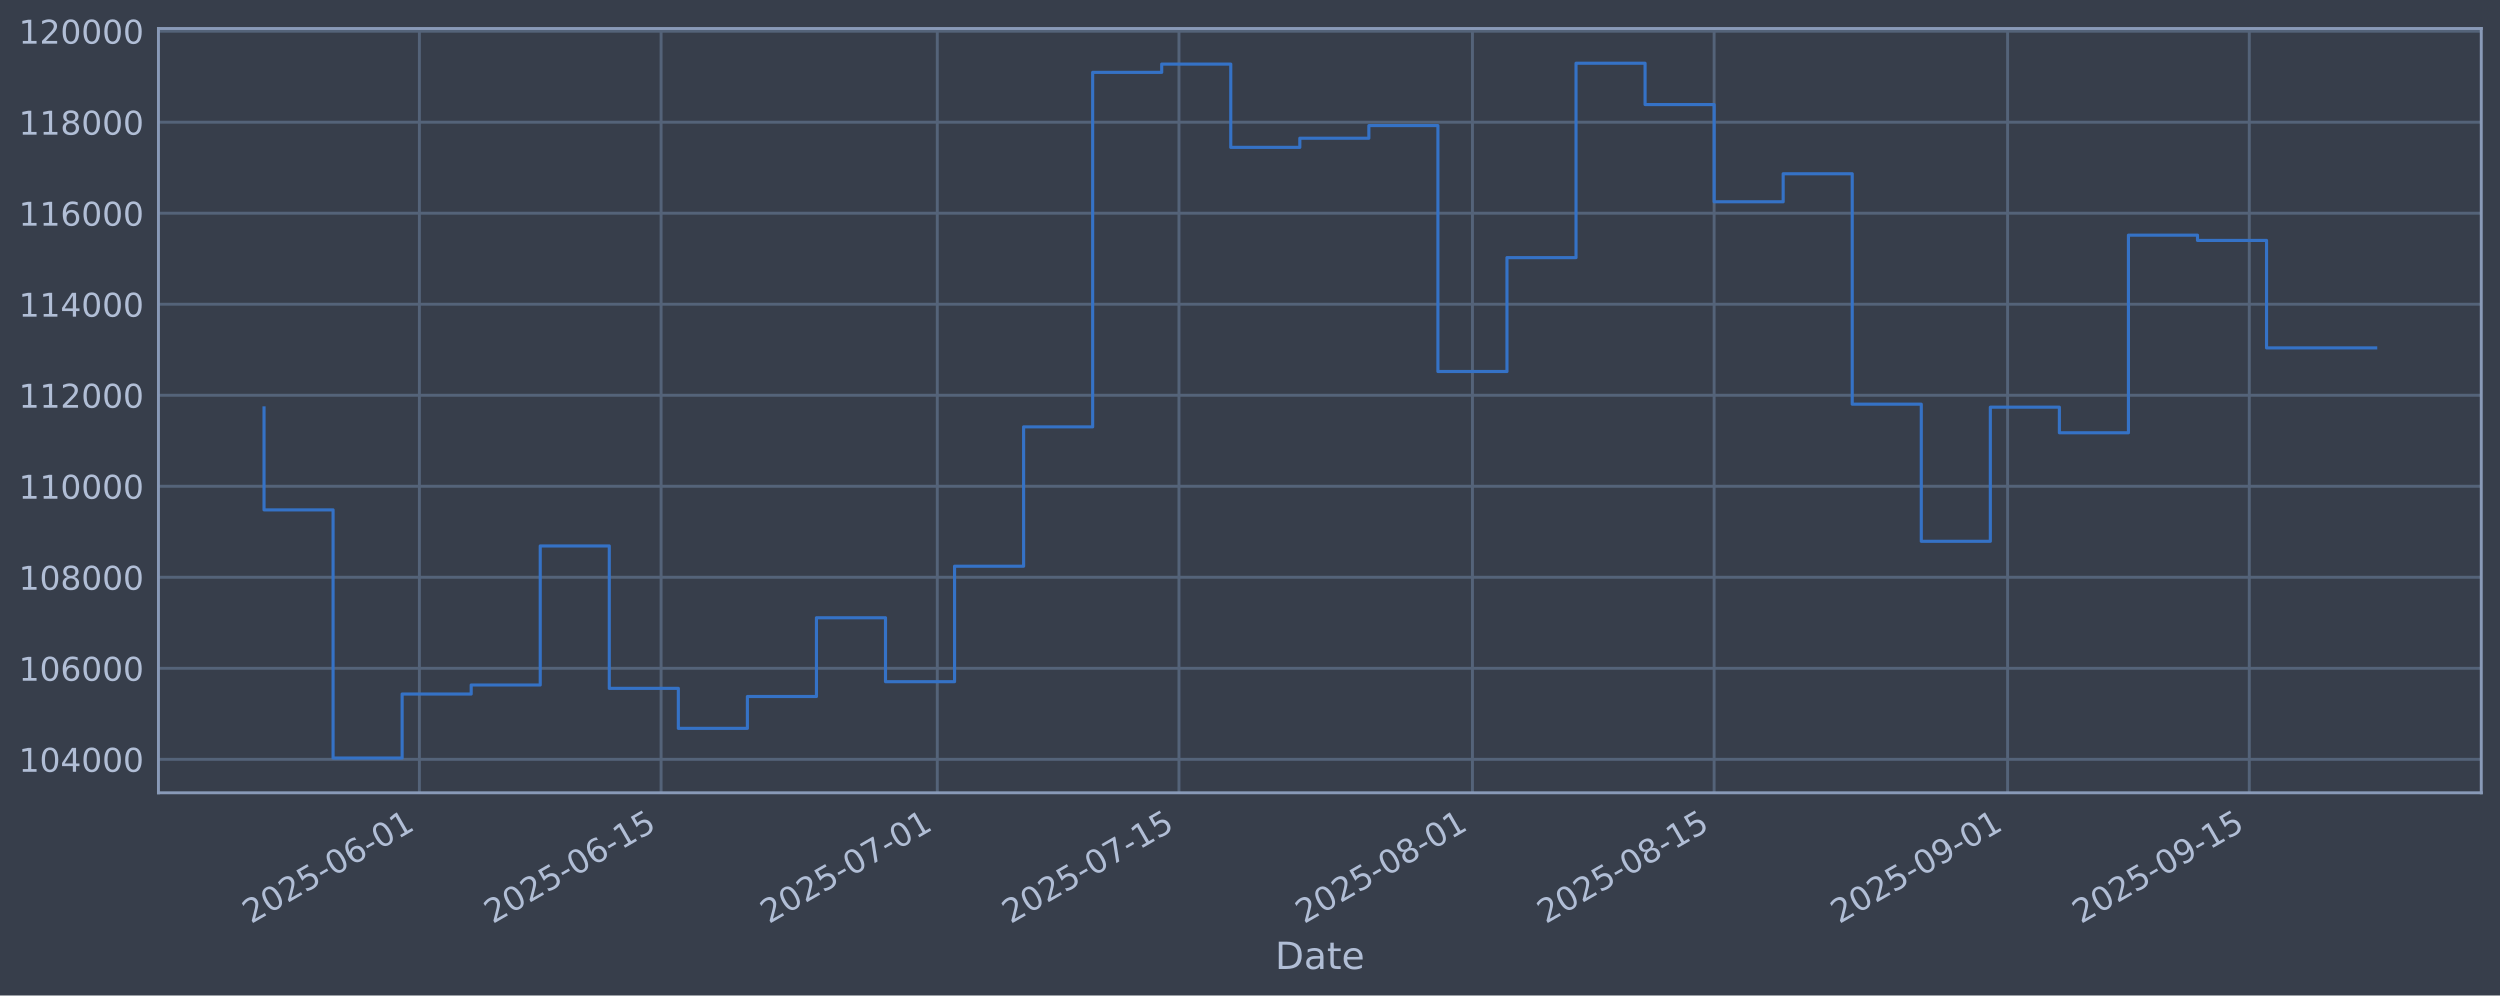
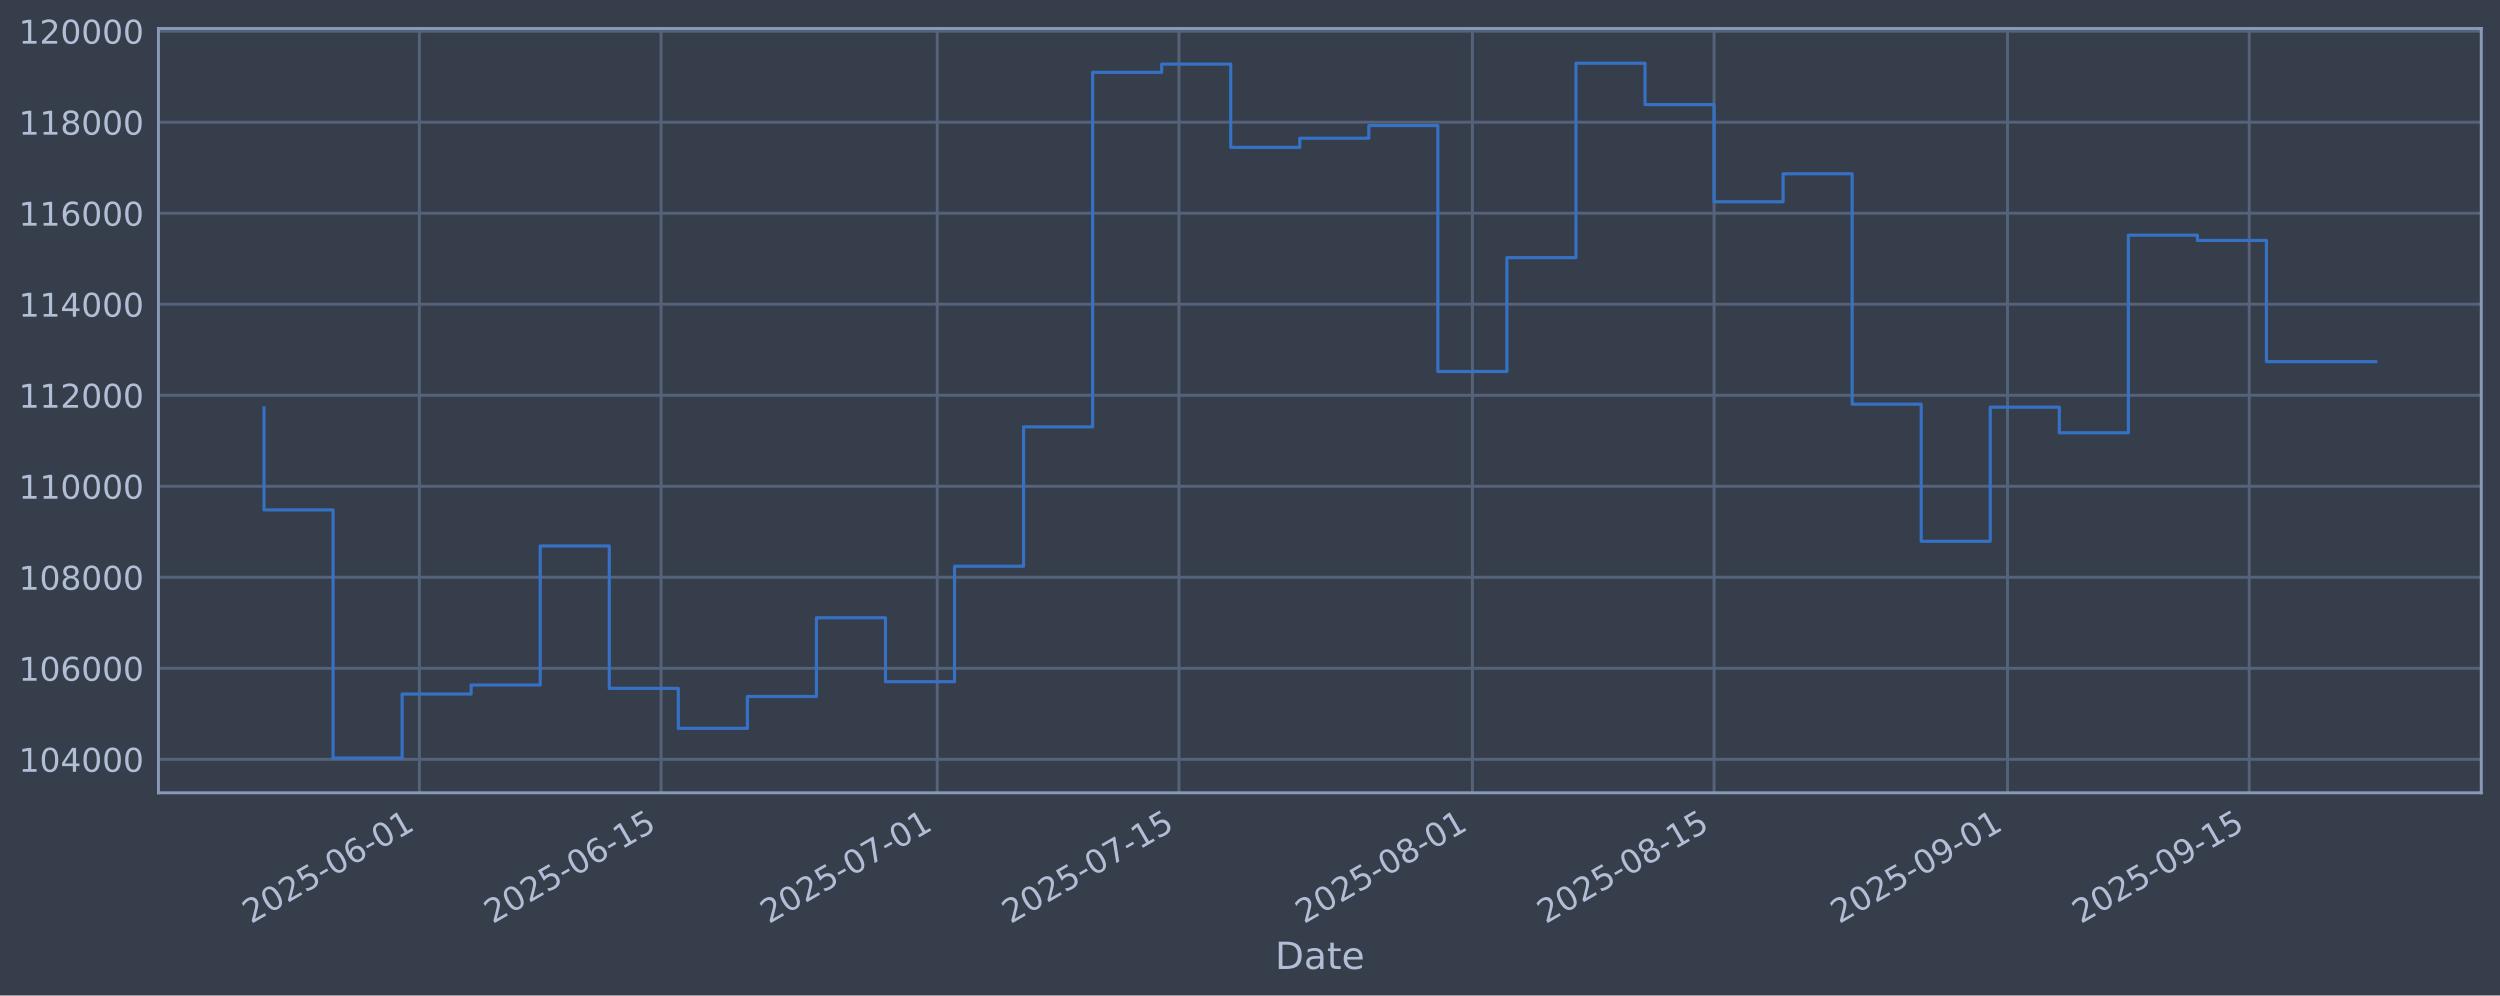
<svg xmlns="http://www.w3.org/2000/svg" xmlns:xlink="http://www.w3.org/1999/xlink" width="960.9pt" height="382.628pt" viewBox="0 0 960.9 382.628" version="1.1">
  <defs>
    <style type="text/css">*{stroke-linejoin: round; stroke-linecap: butt}</style>
  </defs>
  <g id="figure_1">
    <g id="patch_1">
      <path d="M 0 382.628  L 960.9 382.628  L 960.9 0  L 0 0  z " style="fill: #373e4b" />
    </g>
    <g id="axes_1">
      <g id="patch_2">
        <path d="M 60.901 304.718  L 953.701 304.718  L 953.701 10.958  L 60.901 10.958  z " style="fill: #373e4b" />
      </g>
      <g id="matplotlib.axis_1">
        <g id="xtick_1">
          <g id="line2d_1">
-             <path d="M 161.199 304.718  L 161.199 10.958  " clip-path="url(#pc26d910970)" style="fill: none; stroke: #546379; stroke-width: 1.12; stroke-linecap: square" />
+             <path d="M 161.197 304.718  L 161.197 10.958  " clip-path="url(#p4b42241edc)" style="fill: none; stroke: #546379; stroke-width: 1.12; stroke-linecap: square" />
          </g>
          <g id="line2d_2" />
          <g id="text_1">
-             <g style="fill: #b1bed6" transform="translate(96.4738 355.2226) rotate(-30) scale(0.126 -0.126)">
+             <g style="fill: #b1bed6" transform="translate(96.47113 355.2226) rotate(-30) scale(0.126 -0.126)">
              <defs>
                <path id="DejaVuSans-32" d="M 1228 531  L 3431 531  L 3431 0  L 469 0  L 469 531  Q 828 903 1448 1529  Q 2069 2156 2228 2338  Q 2531 2678 2651 2914  Q 2772 3150 2772 3378  Q 2772 3750 2511 3984  Q 2250 4219 1831 4219  Q 1534 4219 1204 4116  Q 875 4013 500 3803  L 500 4441  Q 881 4594 1212 4672  Q 1544 4750 1819 4750  Q 2544 4750 2975 4387  Q 3406 4025 3406 3419  Q 3406 3131 3298 2873  Q 3191 2616 2906 2266  Q 2828 2175 2409 1742  Q 1991 1309 1228 531  z " transform="scale(0.015625)" />
                <path id="DejaVuSans-30" d="M 2034 4250  Q 1547 4250 1301 3770  Q 1056 3291 1056 2328  Q 1056 1369 1301 889  Q 1547 409 2034 409  Q 2525 409 2770 889  Q 3016 1369 3016 2328  Q 3016 3291 2770 3770  Q 2525 4250 2034 4250  z M 2034 4750  Q 2819 4750 3233 4129  Q 3647 3509 3647 2328  Q 3647 1150 3233 529  Q 2819 -91 2034 -91  Q 1250 -91 836 529  Q 422 1150 422 2328  Q 422 3509 836 4129  Q 1250 4750 2034 4750  z " transform="scale(0.015625)" />
                <path id="DejaVuSans-35" d="M 691 4666  L 3169 4666  L 3169 4134  L 1269 4134  L 1269 2991  Q 1406 3038 1543 3061  Q 1681 3084 1819 3084  Q 2600 3084 3056 2656  Q 3513 2228 3513 1497  Q 3513 744 3044 326  Q 2575 -91 1722 -91  Q 1428 -91 1123 -41  Q 819 9 494 109  L 494 744  Q 775 591 1075 516  Q 1375 441 1709 441  Q 2250 441 2565 725  Q 2881 1009 2881 1497  Q 2881 1984 2565 2268  Q 2250 2553 1709 2553  Q 1456 2553 1204 2497  Q 953 2441 691 2322  L 691 4666  z " transform="scale(0.015625)" />
                <path id="DejaVuSans-2d" d="M 313 2009  L 1997 2009  L 1997 1497  L 313 1497  L 313 2009  z " transform="scale(0.015625)" />
                <path id="DejaVuSans-36" d="M 2113 2584  Q 1688 2584 1439 2293  Q 1191 2003 1191 1497  Q 1191 994 1439 701  Q 1688 409 2113 409  Q 2538 409 2786 701  Q 3034 994 3034 1497  Q 3034 2003 2786 2293  Q 2538 2584 2113 2584  z M 3366 4563  L 3366 3988  Q 3128 4100 2886 4159  Q 2644 4219 2406 4219  Q 1781 4219 1451 3797  Q 1122 3375 1075 2522  Q 1259 2794 1537 2939  Q 1816 3084 2150 3084  Q 2853 3084 3261 2657  Q 3669 2231 3669 1497  Q 3669 778 3244 343  Q 2819 -91 2113 -91  Q 1303 -91 875 529  Q 447 1150 447 2328  Q 447 3434 972 4092  Q 1497 4750 2381 4750  Q 2619 4750 2861 4703  Q 3103 4656 3366 4563  z " transform="scale(0.015625)" />
                <path id="DejaVuSans-31" d="M 794 531  L 1825 531  L 1825 4091  L 703 3866  L 703 4441  L 1819 4666  L 2450 4666  L 2450 531  L 3481 531  L 3481 0  L 794 0  L 794 531  z " transform="scale(0.015625)" />
              </defs>
              <use xlink:href="#DejaVuSans-32" />
              <use xlink:href="#DejaVuSans-30" transform="translate(63.62305 0)" />
              <use xlink:href="#DejaVuSans-32" transform="translate(127.2461 0)" />
              <use xlink:href="#DejaVuSans-35" transform="translate(190.8691 0)" />
              <use xlink:href="#DejaVuSans-2d" transform="translate(254.4922 0)" />
              <use xlink:href="#DejaVuSans-30" transform="translate(290.5762 0)" />
              <use xlink:href="#DejaVuSans-36" transform="translate(354.1992 0)" />
              <use xlink:href="#DejaVuSans-2d" transform="translate(417.8223 0)" />
              <use xlink:href="#DejaVuSans-30" transform="translate(453.9062 0)" />
              <use xlink:href="#DejaVuSans-31" transform="translate(517.5293 0)" />
            </g>
          </g>
        </g>
        <g id="xtick_2">
          <g id="line2d_3">
-             <path d="M 254.092 304.718  L 254.092 10.958  " clip-path="url(#pc26d910970)" style="fill: none; stroke: #546379; stroke-width: 1.12; stroke-linecap: square" />
+             <path d="M 254.086 304.718  L 254.086 10.958  " clip-path="url(#p4b42241edc)" style="fill: none; stroke: #546379; stroke-width: 1.12; stroke-linecap: square" />
          </g>
          <g id="line2d_4" />
          <g id="text_2">
-             <g style="fill: #b1bed6" transform="translate(189.3669 355.2226) rotate(-30) scale(0.126 -0.126)">
+             <g style="fill: #b1bed6" transform="translate(189.3601 355.2226) rotate(-30) scale(0.126 -0.126)">
              <use xlink:href="#DejaVuSans-32" />
              <use xlink:href="#DejaVuSans-30" transform="translate(63.62305 0)" />
              <use xlink:href="#DejaVuSans-32" transform="translate(127.2461 0)" />
              <use xlink:href="#DejaVuSans-35" transform="translate(190.8691 0)" />
              <use xlink:href="#DejaVuSans-2d" transform="translate(254.4922 0)" />
              <use xlink:href="#DejaVuSans-30" transform="translate(290.5762 0)" />
              <use xlink:href="#DejaVuSans-36" transform="translate(354.1992 0)" />
              <use xlink:href="#DejaVuSans-2d" transform="translate(417.8223 0)" />
              <use xlink:href="#DejaVuSans-31" transform="translate(453.9062 0)" />
              <use xlink:href="#DejaVuSans-35" transform="translate(517.5293 0)" />
            </g>
          </g>
        </g>
        <g id="xtick_3">
          <g id="line2d_5">
-             <path d="M 360.256 304.718  L 360.256 10.958  " clip-path="url(#pc26d910970)" style="fill: none; stroke: #546379; stroke-width: 1.12; stroke-linecap: square" />
+             <path d="M 360.244 304.718  L 360.244 10.958  " clip-path="url(#p4b42241edc)" style="fill: none; stroke: #546379; stroke-width: 1.12; stroke-linecap: square" />
          </g>
          <g id="line2d_6" />
          <g id="text_3">
-             <g style="fill: #b1bed6" transform="translate(295.5305 355.2226) rotate(-30) scale(0.126 -0.126)">
+             <g style="fill: #b1bed6" transform="translate(295.5188 355.2226) rotate(-30) scale(0.126 -0.126)">
              <defs>
                <path id="DejaVuSans-37" d="M 525 4666  L 3525 4666  L 3525 4397  L 1831 0  L 1172 0  L 2766 4134  L 525 4134  L 525 4666  z " transform="scale(0.015625)" />
              </defs>
              <use xlink:href="#DejaVuSans-32" />
              <use xlink:href="#DejaVuSans-30" transform="translate(63.62305 0)" />
              <use xlink:href="#DejaVuSans-32" transform="translate(127.2461 0)" />
              <use xlink:href="#DejaVuSans-35" transform="translate(190.8691 0)" />
              <use xlink:href="#DejaVuSans-2d" transform="translate(254.4922 0)" />
              <use xlink:href="#DejaVuSans-30" transform="translate(290.5762 0)" />
              <use xlink:href="#DejaVuSans-37" transform="translate(354.1992 0)" />
              <use xlink:href="#DejaVuSans-2d" transform="translate(417.8223 0)" />
              <use xlink:href="#DejaVuSans-30" transform="translate(453.9062 0)" />
              <use xlink:href="#DejaVuSans-31" transform="translate(517.5293 0)" />
            </g>
          </g>
        </g>
        <g id="xtick_4">
          <g id="line2d_7">
-             <path d="M 453.149 304.718  L 453.149 10.958  " clip-path="url(#pc26d910970)" style="fill: none; stroke: #546379; stroke-width: 1.12; stroke-linecap: square" />
+             <path d="M 453.133 304.718  L 453.133 10.958  " clip-path="url(#p4b42241edc)" style="fill: none; stroke: #546379; stroke-width: 1.12; stroke-linecap: square" />
          </g>
          <g id="line2d_8" />
          <g id="text_4">
-             <g style="fill: #b1bed6" transform="translate(388.4236 355.2226) rotate(-30) scale(0.126 -0.126)">
+             <g style="fill: #b1bed6" transform="translate(388.4078 355.2226) rotate(-30) scale(0.126 -0.126)">
              <use xlink:href="#DejaVuSans-32" />
              <use xlink:href="#DejaVuSans-30" transform="translate(63.62305 0)" />
              <use xlink:href="#DejaVuSans-32" transform="translate(127.2461 0)" />
              <use xlink:href="#DejaVuSans-35" transform="translate(190.8691 0)" />
              <use xlink:href="#DejaVuSans-2d" transform="translate(254.4922 0)" />
              <use xlink:href="#DejaVuSans-30" transform="translate(290.5762 0)" />
              <use xlink:href="#DejaVuSans-37" transform="translate(354.1992 0)" />
              <use xlink:href="#DejaVuSans-2d" transform="translate(417.8223 0)" />
              <use xlink:href="#DejaVuSans-31" transform="translate(453.9062 0)" />
              <use xlink:href="#DejaVuSans-35" transform="translate(517.5293 0)" />
            </g>
          </g>
        </g>
        <g id="xtick_5">
          <g id="line2d_9">
-             <path d="M 565.948 304.718  L 565.948 10.958  " clip-path="url(#pc26d910970)" style="fill: none; stroke: #546379; stroke-width: 1.12; stroke-linecap: square" />
+             <path d="M 565.927 304.718  L 565.927 10.958  " clip-path="url(#p4b42241edc)" style="fill: none; stroke: #546379; stroke-width: 1.12; stroke-linecap: square" />
          </g>
          <g id="line2d_10" />
          <g id="text_5">
-             <g style="fill: #b1bed6" transform="translate(501.2223 355.2226) rotate(-30) scale(0.126 -0.126)">
+             <g style="fill: #b1bed6" transform="translate(501.2015 355.2226) rotate(-30) scale(0.126 -0.126)">
              <defs>
                <path id="DejaVuSans-38" d="M 2034 2216  Q 1584 2216 1326 1975  Q 1069 1734 1069 1313  Q 1069 891 1326 650  Q 1584 409 2034 409  Q 2484 409 2743 651  Q 3003 894 3003 1313  Q 3003 1734 2745 1975  Q 2488 2216 2034 2216  z M 1403 2484  Q 997 2584 770 2862  Q 544 3141 544 3541  Q 544 4100 942 4425  Q 1341 4750 2034 4750  Q 2731 4750 3128 4425  Q 3525 4100 3525 3541  Q 3525 3141 3298 2862  Q 3072 2584 2669 2484  Q 3125 2378 3379 2068  Q 3634 1759 3634 1313  Q 3634 634 3220 271  Q 2806 -91 2034 -91  Q 1263 -91 848 271  Q 434 634 434 1313  Q 434 1759 690 2068  Q 947 2378 1403 2484  z M 1172 3481  Q 1172 3119 1398 2916  Q 1625 2713 2034 2713  Q 2441 2713 2670 2916  Q 2900 3119 2900 3481  Q 2900 3844 2670 4047  Q 2441 4250 2034 4250  Q 1625 4250 1398 4047  Q 1172 3844 1172 3481  z " transform="scale(0.015625)" />
              </defs>
              <use xlink:href="#DejaVuSans-32" />
              <use xlink:href="#DejaVuSans-30" transform="translate(63.62305 0)" />
              <use xlink:href="#DejaVuSans-32" transform="translate(127.2461 0)" />
              <use xlink:href="#DejaVuSans-35" transform="translate(190.8691 0)" />
              <use xlink:href="#DejaVuSans-2d" transform="translate(254.4922 0)" />
              <use xlink:href="#DejaVuSans-30" transform="translate(290.5762 0)" />
              <use xlink:href="#DejaVuSans-38" transform="translate(354.1992 0)" />
              <use xlink:href="#DejaVuSans-2d" transform="translate(417.8223 0)" />
              <use xlink:href="#DejaVuSans-30" transform="translate(453.9062 0)" />
              <use xlink:href="#DejaVuSans-31" transform="translate(517.5293 0)" />
            </g>
          </g>
        </g>
        <g id="xtick_6">
          <g id="line2d_11">
-             <path d="M 658.841 304.718  L 658.841 10.958  " clip-path="url(#pc26d910970)" style="fill: none; stroke: #546379; stroke-width: 1.12; stroke-linecap: square" />
+             <path d="M 658.816 304.718  L 658.816 10.958  " clip-path="url(#p4b42241edc)" style="fill: none; stroke: #546379; stroke-width: 1.12; stroke-linecap: square" />
          </g>
          <g id="line2d_12" />
          <g id="text_6">
-             <g style="fill: #b1bed6" transform="translate(594.1154 355.2226) rotate(-30) scale(0.126 -0.126)">
+             <g style="fill: #b1bed6" transform="translate(594.0904 355.2226) rotate(-30) scale(0.126 -0.126)">
              <use xlink:href="#DejaVuSans-32" />
              <use xlink:href="#DejaVuSans-30" transform="translate(63.62305 0)" />
              <use xlink:href="#DejaVuSans-32" transform="translate(127.2461 0)" />
              <use xlink:href="#DejaVuSans-35" transform="translate(190.8691 0)" />
              <use xlink:href="#DejaVuSans-2d" transform="translate(254.4922 0)" />
              <use xlink:href="#DejaVuSans-30" transform="translate(290.5762 0)" />
              <use xlink:href="#DejaVuSans-38" transform="translate(354.1992 0)" />
              <use xlink:href="#DejaVuSans-2d" transform="translate(417.8223 0)" />
              <use xlink:href="#DejaVuSans-31" transform="translate(453.9062 0)" />
              <use xlink:href="#DejaVuSans-35" transform="translate(517.5293 0)" />
            </g>
          </g>
        </g>
        <g id="xtick_7">
          <g id="line2d_13">
-             <path d="M 771.64 304.718  L 771.64 10.958  " clip-path="url(#pc26d910970)" style="fill: none; stroke: #546379; stroke-width: 1.12; stroke-linecap: square" />
+             <path d="M 771.61 304.718  L 771.61 10.958  " clip-path="url(#p4b42241edc)" style="fill: none; stroke: #546379; stroke-width: 1.12; stroke-linecap: square" />
          </g>
          <g id="line2d_14" />
          <g id="text_7">
-             <g style="fill: #b1bed6" transform="translate(706.9142 355.2226) rotate(-30) scale(0.126 -0.126)">
+             <g style="fill: #b1bed6" transform="translate(706.8841 355.2226) rotate(-30) scale(0.126 -0.126)">
              <defs>
                <path id="DejaVuSans-39" d="M 703 97  L 703 672  Q 941 559 1184 500  Q 1428 441 1663 441  Q 2288 441 2617 861  Q 2947 1281 2994 2138  Q 2813 1869 2534 1725  Q 2256 1581 1919 1581  Q 1219 1581 811 2004  Q 403 2428 403 3163  Q 403 3881 828 4315  Q 1253 4750 1959 4750  Q 2769 4750 3195 4129  Q 3622 3509 3622 2328  Q 3622 1225 3098 567  Q 2575 -91 1691 -91  Q 1453 -91 1209 -44  Q 966 3 703 97  z M 1959 2075  Q 2384 2075 2632 2365  Q 2881 2656 2881 3163  Q 2881 3666 2632 3958  Q 2384 4250 1959 4250  Q 1534 4250 1286 3958  Q 1038 3666 1038 3163  Q 1038 2656 1286 2365  Q 1534 2075 1959 2075  z " transform="scale(0.015625)" />
              </defs>
              <use xlink:href="#DejaVuSans-32" />
              <use xlink:href="#DejaVuSans-30" transform="translate(63.62305 0)" />
              <use xlink:href="#DejaVuSans-32" transform="translate(127.2461 0)" />
              <use xlink:href="#DejaVuSans-35" transform="translate(190.8691 0)" />
              <use xlink:href="#DejaVuSans-2d" transform="translate(254.4922 0)" />
              <use xlink:href="#DejaVuSans-30" transform="translate(290.5762 0)" />
              <use xlink:href="#DejaVuSans-39" transform="translate(354.1992 0)" />
              <use xlink:href="#DejaVuSans-2d" transform="translate(417.8223 0)" />
              <use xlink:href="#DejaVuSans-30" transform="translate(453.9062 0)" />
              <use xlink:href="#DejaVuSans-31" transform="translate(517.5293 0)" />
            </g>
          </g>
        </g>
        <g id="xtick_8">
          <g id="line2d_15">
-             <path d="M 864.533 304.718  L 864.533 10.958  " clip-path="url(#pc26d910970)" style="fill: none; stroke: #546379; stroke-width: 1.12; stroke-linecap: square" />
+             <path d="M 864.499 304.718  L 864.499 10.958  " clip-path="url(#p4b42241edc)" style="fill: none; stroke: #546379; stroke-width: 1.12; stroke-linecap: square" />
          </g>
          <g id="line2d_16" />
          <g id="text_8">
-             <g style="fill: #b1bed6" transform="translate(799.8073 355.2226) rotate(-30) scale(0.126 -0.126)">
+             <g style="fill: #b1bed6" transform="translate(799.7731 355.2226) rotate(-30) scale(0.126 -0.126)">
              <use xlink:href="#DejaVuSans-32" />
              <use xlink:href="#DejaVuSans-30" transform="translate(63.62305 0)" />
              <use xlink:href="#DejaVuSans-32" transform="translate(127.2461 0)" />
              <use xlink:href="#DejaVuSans-35" transform="translate(190.8691 0)" />
              <use xlink:href="#DejaVuSans-2d" transform="translate(254.4922 0)" />
              <use xlink:href="#DejaVuSans-30" transform="translate(290.5762 0)" />
              <use xlink:href="#DejaVuSans-39" transform="translate(354.1992 0)" />
              <use xlink:href="#DejaVuSans-2d" transform="translate(417.8223 0)" />
              <use xlink:href="#DejaVuSans-31" transform="translate(453.9062 0)" />
              <use xlink:href="#DejaVuSans-35" transform="translate(517.5293 0)" />
            </g>
          </g>
        </g>
        <g id="text_9">
          <g style="fill: #b1bed6" transform="translate(490.0914 372.4337) scale(0.144 -0.144)">
            <defs>
              <path id="DejaVuSans-44" d="M 1259 4147  L 1259 519  L 2022 519  Q 2988 519 3436 956  Q 3884 1394 3884 2338  Q 3884 3275 3436 3711  Q 2988 4147 2022 4147  L 1259 4147  z M 628 4666  L 1925 4666  Q 3281 4666 3915 4102  Q 4550 3538 4550 2338  Q 4550 1131 3912 565  Q 3275 0 1925 0  L 628 0  L 628 4666  z " transform="scale(0.015625)" />
              <path id="DejaVuSans-61" d="M 2194 1759  Q 1497 1759 1228 1600  Q 959 1441 959 1056  Q 959 750 1161 570  Q 1363 391 1709 391  Q 2188 391 2477 730  Q 2766 1069 2766 1631  L 2766 1759  L 2194 1759  z M 3341 1997  L 3341 0  L 2766 0  L 2766 531  Q 2569 213 2275 61  Q 1981 -91 1556 -91  Q 1019 -91 701 211  Q 384 513 384 1019  Q 384 1609 779 1909  Q 1175 2209 1959 2209  L 2766 2209  L 2766 2266  Q 2766 2663 2505 2880  Q 2244 3097 1772 3097  Q 1472 3097 1187 3025  Q 903 2953 641 2809  L 641 3341  Q 956 3463 1253 3523  Q 1550 3584 1831 3584  Q 2591 3584 2966 3190  Q 3341 2797 3341 1997  z " transform="scale(0.015625)" />
              <path id="DejaVuSans-74" d="M 1172 4494  L 1172 3500  L 2356 3500  L 2356 3053  L 1172 3053  L 1172 1153  Q 1172 725 1289 603  Q 1406 481 1766 481  L 2356 481  L 2356 0  L 1766 0  Q 1100 0 847 248  Q 594 497 594 1153  L 594 3053  L 172 3053  L 172 3500  L 594 3500  L 594 4494  L 1172 4494  z " transform="scale(0.015625)" />
              <path id="DejaVuSans-65" d="M 3597 1894  L 3597 1613  L 953 1613  Q 991 1019 1311 708  Q 1631 397 2203 397  Q 2534 397 2845 478  Q 3156 559 3463 722  L 3463 178  Q 3153 47 2828 -22  Q 2503 -91 2169 -91  Q 1331 -91 842 396  Q 353 884 353 1716  Q 353 2575 817 3079  Q 1281 3584 2069 3584  Q 2775 3584 3186 3129  Q 3597 2675 3597 1894  z M 3022 2063  Q 3016 2534 2758 2815  Q 2500 3097 2075 3097  Q 1594 3097 1305 2825  Q 1016 2553 972 2059  L 3022 2063  z " transform="scale(0.015625)" />
            </defs>
            <use xlink:href="#DejaVuSans-44" />
            <use xlink:href="#DejaVuSans-61" transform="translate(77.00195 0)" />
            <use xlink:href="#DejaVuSans-74" transform="translate(138.2812 0)" />
            <use xlink:href="#DejaVuSans-65" transform="translate(177.4902 0)" />
          </g>
        </g>
      </g>
      <g id="matplotlib.axis_2">
        <g id="ytick_1">
          <g id="line2d_17">
-             <path d="M 60.901 291.85  L 953.701 291.85  " clip-path="url(#pc26d910970)" style="fill: none; stroke: #546379; stroke-width: 1.12; stroke-linecap: square" />
+             <path d="M 60.901 291.85  L 953.701 291.85  " clip-path="url(#p4b42241edc)" style="fill: none; stroke: #546379; stroke-width: 1.12; stroke-linecap: square" />
          </g>
          <g id="line2d_18" />
          <g id="text_10">
            <g style="fill: #b1bed6" transform="translate(7.2 296.6367) scale(0.126 -0.126)">
              <defs>
                <path id="DejaVuSans-34" d="M 2419 4116  L 825 1625  L 2419 1625  L 2419 4116  z M 2253 4666  L 3047 4666  L 3047 1625  L 3713 1625  L 3713 1100  L 3047 1100  L 3047 0  L 2419 0  L 2419 1100  L 313 1100  L 313 1709  L 2253 4666  z " transform="scale(0.015625)" />
              </defs>
              <use xlink:href="#DejaVuSans-31" />
              <use xlink:href="#DejaVuSans-30" transform="translate(63.62305 0)" />
              <use xlink:href="#DejaVuSans-34" transform="translate(127.2461 0)" />
              <use xlink:href="#DejaVuSans-30" transform="translate(190.8691 0)" />
              <use xlink:href="#DejaVuSans-30" transform="translate(254.4922 0)" />
              <use xlink:href="#DejaVuSans-30" transform="translate(318.1152 0)" />
            </g>
          </g>
        </g>
        <g id="ytick_2">
          <g id="line2d_19">
-             <path d="M 60.901 256.867  L 953.701 256.867  " clip-path="url(#pc26d910970)" style="fill: none; stroke: #546379; stroke-width: 1.12; stroke-linecap: square" />
+             <path d="M 60.901 256.867  L 953.701 256.867  " clip-path="url(#p4b42241edc)" style="fill: none; stroke: #546379; stroke-width: 1.12; stroke-linecap: square" />
          </g>
          <g id="line2d_20" />
          <g id="text_11">
            <g style="fill: #b1bed6" transform="translate(7.2 261.6538) scale(0.126 -0.126)">
              <use xlink:href="#DejaVuSans-31" />
              <use xlink:href="#DejaVuSans-30" transform="translate(63.62305 0)" />
              <use xlink:href="#DejaVuSans-36" transform="translate(127.2461 0)" />
              <use xlink:href="#DejaVuSans-30" transform="translate(190.8691 0)" />
              <use xlink:href="#DejaVuSans-30" transform="translate(254.4922 0)" />
              <use xlink:href="#DejaVuSans-30" transform="translate(318.1152 0)" />
            </g>
          </g>
        </g>
        <g id="ytick_3">
          <g id="line2d_21">
-             <path d="M 60.901 221.884  L 953.701 221.884  " clip-path="url(#pc26d910970)" style="fill: none; stroke: #546379; stroke-width: 1.12; stroke-linecap: square" />
+             <path d="M 60.901 221.884  L 953.701 221.884  " clip-path="url(#p4b42241edc)" style="fill: none; stroke: #546379; stroke-width: 1.12; stroke-linecap: square" />
          </g>
          <g id="line2d_22" />
          <g id="text_12">
            <g style="fill: #b1bed6" transform="translate(7.2 226.671) scale(0.126 -0.126)">
              <use xlink:href="#DejaVuSans-31" />
              <use xlink:href="#DejaVuSans-30" transform="translate(63.62305 0)" />
              <use xlink:href="#DejaVuSans-38" transform="translate(127.2461 0)" />
              <use xlink:href="#DejaVuSans-30" transform="translate(190.8691 0)" />
              <use xlink:href="#DejaVuSans-30" transform="translate(254.4922 0)" />
              <use xlink:href="#DejaVuSans-30" transform="translate(318.1152 0)" />
            </g>
          </g>
        </g>
        <g id="ytick_4">
          <g id="line2d_23">
-             <path d="M 60.901 186.901  L 953.701 186.901  " clip-path="url(#pc26d910970)" style="fill: none; stroke: #546379; stroke-width: 1.12; stroke-linecap: square" />
+             <path d="M 60.901 186.901  L 953.701 186.901  " clip-path="url(#p4b42241edc)" style="fill: none; stroke: #546379; stroke-width: 1.12; stroke-linecap: square" />
          </g>
          <g id="line2d_24" />
          <g id="text_13">
            <g style="fill: #b1bed6" transform="translate(7.2 191.6882) scale(0.126 -0.126)">
              <use xlink:href="#DejaVuSans-31" />
              <use xlink:href="#DejaVuSans-31" transform="translate(63.62305 0)" />
              <use xlink:href="#DejaVuSans-30" transform="translate(127.2461 0)" />
              <use xlink:href="#DejaVuSans-30" transform="translate(190.8691 0)" />
              <use xlink:href="#DejaVuSans-30" transform="translate(254.4922 0)" />
              <use xlink:href="#DejaVuSans-30" transform="translate(318.1152 0)" />
            </g>
          </g>
        </g>
        <g id="ytick_5">
          <g id="line2d_25">
-             <path d="M 60.901 151.918  L 953.701 151.918  " clip-path="url(#pc26d910970)" style="fill: none; stroke: #546379; stroke-width: 1.12; stroke-linecap: square" />
+             <path d="M 60.901 151.918  L 953.701 151.918  " clip-path="url(#p4b42241edc)" style="fill: none; stroke: #546379; stroke-width: 1.12; stroke-linecap: square" />
          </g>
          <g id="line2d_26" />
          <g id="text_14">
            <g style="fill: #b1bed6" transform="translate(7.2 156.7053) scale(0.126 -0.126)">
              <use xlink:href="#DejaVuSans-31" />
              <use xlink:href="#DejaVuSans-31" transform="translate(63.62305 0)" />
              <use xlink:href="#DejaVuSans-32" transform="translate(127.2461 0)" />
              <use xlink:href="#DejaVuSans-30" transform="translate(190.8691 0)" />
              <use xlink:href="#DejaVuSans-30" transform="translate(254.4922 0)" />
              <use xlink:href="#DejaVuSans-30" transform="translate(318.1152 0)" />
            </g>
          </g>
        </g>
        <g id="ytick_6">
          <g id="line2d_27">
-             <path d="M 60.901 116.936  L 953.701 116.936  " clip-path="url(#pc26d910970)" style="fill: none; stroke: #546379; stroke-width: 1.12; stroke-linecap: square" />
+             <path d="M 60.901 116.936  L 953.701 116.936  " clip-path="url(#p4b42241edc)" style="fill: none; stroke: #546379; stroke-width: 1.12; stroke-linecap: square" />
          </g>
          <g id="line2d_28" />
          <g id="text_15">
            <g style="fill: #b1bed6" transform="translate(7.2 121.7225) scale(0.126 -0.126)">
              <use xlink:href="#DejaVuSans-31" />
              <use xlink:href="#DejaVuSans-31" transform="translate(63.62305 0)" />
              <use xlink:href="#DejaVuSans-34" transform="translate(127.2461 0)" />
              <use xlink:href="#DejaVuSans-30" transform="translate(190.8691 0)" />
              <use xlink:href="#DejaVuSans-30" transform="translate(254.4922 0)" />
              <use xlink:href="#DejaVuSans-30" transform="translate(318.1152 0)" />
            </g>
          </g>
        </g>
        <g id="ytick_7">
          <g id="line2d_29">
-             <path d="M 60.901 81.953  L 953.701 81.953  " clip-path="url(#pc26d910970)" style="fill: none; stroke: #546379; stroke-width: 1.12; stroke-linecap: square" />
+             <path d="M 60.901 81.953  L 953.701 81.953  " clip-path="url(#p4b42241edc)" style="fill: none; stroke: #546379; stroke-width: 1.12; stroke-linecap: square" />
          </g>
          <g id="line2d_30" />
          <g id="text_16">
            <g style="fill: #b1bed6" transform="translate(7.2 86.73969) scale(0.126 -0.126)">
              <use xlink:href="#DejaVuSans-31" />
              <use xlink:href="#DejaVuSans-31" transform="translate(63.62305 0)" />
              <use xlink:href="#DejaVuSans-36" transform="translate(127.2461 0)" />
              <use xlink:href="#DejaVuSans-30" transform="translate(190.8691 0)" />
              <use xlink:href="#DejaVuSans-30" transform="translate(254.4922 0)" />
              <use xlink:href="#DejaVuSans-30" transform="translate(318.1152 0)" />
            </g>
          </g>
        </g>
        <g id="ytick_8">
          <g id="line2d_31">
-             <path d="M 60.901 46.97  L 953.701 46.97  " clip-path="url(#pc26d910970)" style="fill: none; stroke: #546379; stroke-width: 1.12; stroke-linecap: square" />
+             <path d="M 60.901 46.97  L 953.701 46.97  " clip-path="url(#p4b42241edc)" style="fill: none; stroke: #546379; stroke-width: 1.12; stroke-linecap: square" />
          </g>
          <g id="line2d_32" />
          <g id="text_17">
            <g style="fill: #b1bed6" transform="translate(7.2 51.75686) scale(0.126 -0.126)">
              <use xlink:href="#DejaVuSans-31" />
              <use xlink:href="#DejaVuSans-31" transform="translate(63.62305 0)" />
              <use xlink:href="#DejaVuSans-38" transform="translate(127.2461 0)" />
              <use xlink:href="#DejaVuSans-30" transform="translate(190.8691 0)" />
              <use xlink:href="#DejaVuSans-30" transform="translate(254.4922 0)" />
              <use xlink:href="#DejaVuSans-30" transform="translate(318.1152 0)" />
            </g>
          </g>
        </g>
        <g id="ytick_9">
          <g id="line2d_33">
-             <path d="M 60.901 11.987  L 953.701 11.987  " clip-path="url(#pc26d910970)" style="fill: none; stroke: #546379; stroke-width: 1.12; stroke-linecap: square" />
+             <path d="M 60.901 11.987  L 953.701 11.987  " clip-path="url(#p4b42241edc)" style="fill: none; stroke: #546379; stroke-width: 1.12; stroke-linecap: square" />
          </g>
          <g id="line2d_34" />
          <g id="text_18">
            <g style="fill: #b1bed6" transform="translate(7.2 16.77403) scale(0.126 -0.126)">
              <use xlink:href="#DejaVuSans-31" />
              <use xlink:href="#DejaVuSans-32" transform="translate(63.62305 0)" />
              <use xlink:href="#DejaVuSans-30" transform="translate(127.2461 0)" />
              <use xlink:href="#DejaVuSans-30" transform="translate(190.8691 0)" />
              <use xlink:href="#DejaVuSans-30" transform="translate(254.4922 0)" />
              <use xlink:href="#DejaVuSans-30" transform="translate(318.1152 0)" />
            </g>
          </g>
        </g>
      </g>
      <g id="line2d_35">
-         <path d="M 101.482 156.778  L 101.482 195.974  L 128.023 195.974  L 128.023 291.366  L 154.564 291.366  L 154.564 266.759  L 181.105 266.759  L 181.105 263.286  L 207.646 263.286  L 207.646 209.841  L 234.187 209.841  L 234.187 264.586  L 260.728 264.586  L 260.728 279.95  L 287.269 279.95  L 287.269 267.706  L 313.809 267.706  L 313.809 237.446  L 340.35 237.446  L 340.35 262.012  L 366.891 262.012  L 366.891 217.631  L 393.432 217.631  L 393.432 164.07  L 419.973 164.07  L 419.973 27.81  L 446.514 27.81  L 446.514 24.636  L 473.055 24.636  L 473.055 56.646  L 499.596 56.646  L 499.596 53.121  L 526.137 53.121  L 526.137 48.272  L 552.677 48.272  L 552.677 142.793  L 579.218 142.793  L 579.218 99.016  L 605.759 99.016  L 605.759 24.311  L 632.3 24.311  L 632.3 40.185  L 658.841 40.185  L 658.841 77.56  L 685.382 77.56  L 685.382 66.788  L 711.923 66.788  L 711.923 155.356  L 738.464 155.356  L 738.464 208.052  L 765.004 208.052  L 765.004 156.509  L 791.545 156.509  L 791.545 166.341  L 818.086 166.341  L 818.086 90.389  L 844.627 90.389  L 844.627 92.406  L 871.168 92.406  L 871.168 133.713  L 913.119 133.713  " clip-path="url(#pc26d910970)" style="fill: none; stroke: #3572c6; stroke-width: 1.2; stroke-linecap: square" />
+         <path d="M 101.482 156.778  L 101.482 195.974  L 128.022 195.974  L 128.022 291.366  L 154.562 291.366  L 154.562 266.759  L 181.101 266.759  L 181.101 263.286  L 207.641 263.286  L 207.641 209.841  L 234.181 209.841  L 234.181 264.586  L 260.72 264.586  L 260.72 279.95  L 287.26 279.95  L 287.26 267.706  L 313.8 267.706  L 313.8 237.446  L 340.34 237.446  L 340.34 262.012  L 366.879 262.012  L 366.879 217.631  L 393.419 217.631  L 393.419 164.07  L 419.959 164.07  L 419.959 27.81  L 446.498 27.81  L 446.498 24.636  L 473.038 24.636  L 473.038 56.646  L 499.578 56.646  L 499.578 53.121  L 526.117 53.121  L 526.117 48.272  L 552.657 48.272  L 552.657 142.793  L 579.197 142.793  L 579.197 99.016  L 605.737 99.016  L 605.737 24.311  L 632.276 24.311  L 632.276 40.185  L 658.816 40.185  L 658.816 77.56  L 685.356 77.56  L 685.356 66.788  L 711.895 66.788  L 711.895 155.356  L 738.435 155.356  L 738.435 208.052  L 764.975 208.052  L 764.975 156.509  L 791.514 156.509  L 791.514 166.341  L 818.054 166.341  L 818.054 90.389  L 844.594 90.389  L 844.594 92.406  L 871.133 92.406  L 871.133 139  L 913.119 139  " clip-path="url(#p4b42241edc)" style="fill: none; stroke: #3572c6; stroke-width: 1.2; stroke-linecap: square" />
      </g>
      <g id="patch_3">
        <path d="M 60.901 304.718  L 60.901 10.958  " style="fill: none; stroke: #899ab8; stroke-width: 1.12; stroke-linejoin: miter; stroke-linecap: square" />
      </g>
      <g id="patch_4">
        <path d="M 953.701 304.718  L 953.701 10.958  " style="fill: none; stroke: #899ab8; stroke-width: 1.12; stroke-linejoin: miter; stroke-linecap: square" />
      </g>
      <g id="patch_5">
        <path d="M 60.901 304.718  L 953.701 304.718  " style="fill: none; stroke: #899ab8; stroke-width: 1.12; stroke-linejoin: miter; stroke-linecap: square" />
      </g>
      <g id="patch_6">
        <path d="M 60.901 10.958  L 953.701 10.958  " style="fill: none; stroke: #899ab8; stroke-width: 1.12; stroke-linejoin: miter; stroke-linecap: square" />
      </g>
    </g>
  </g>
  <defs>
-     <clipPath id="pc26d910970">
+     <clipPath id="p4b42241edc">
      <rect x="60.901" y="10.958" width="892.8" height="293.76" />
    </clipPath>
  </defs>
</svg>
